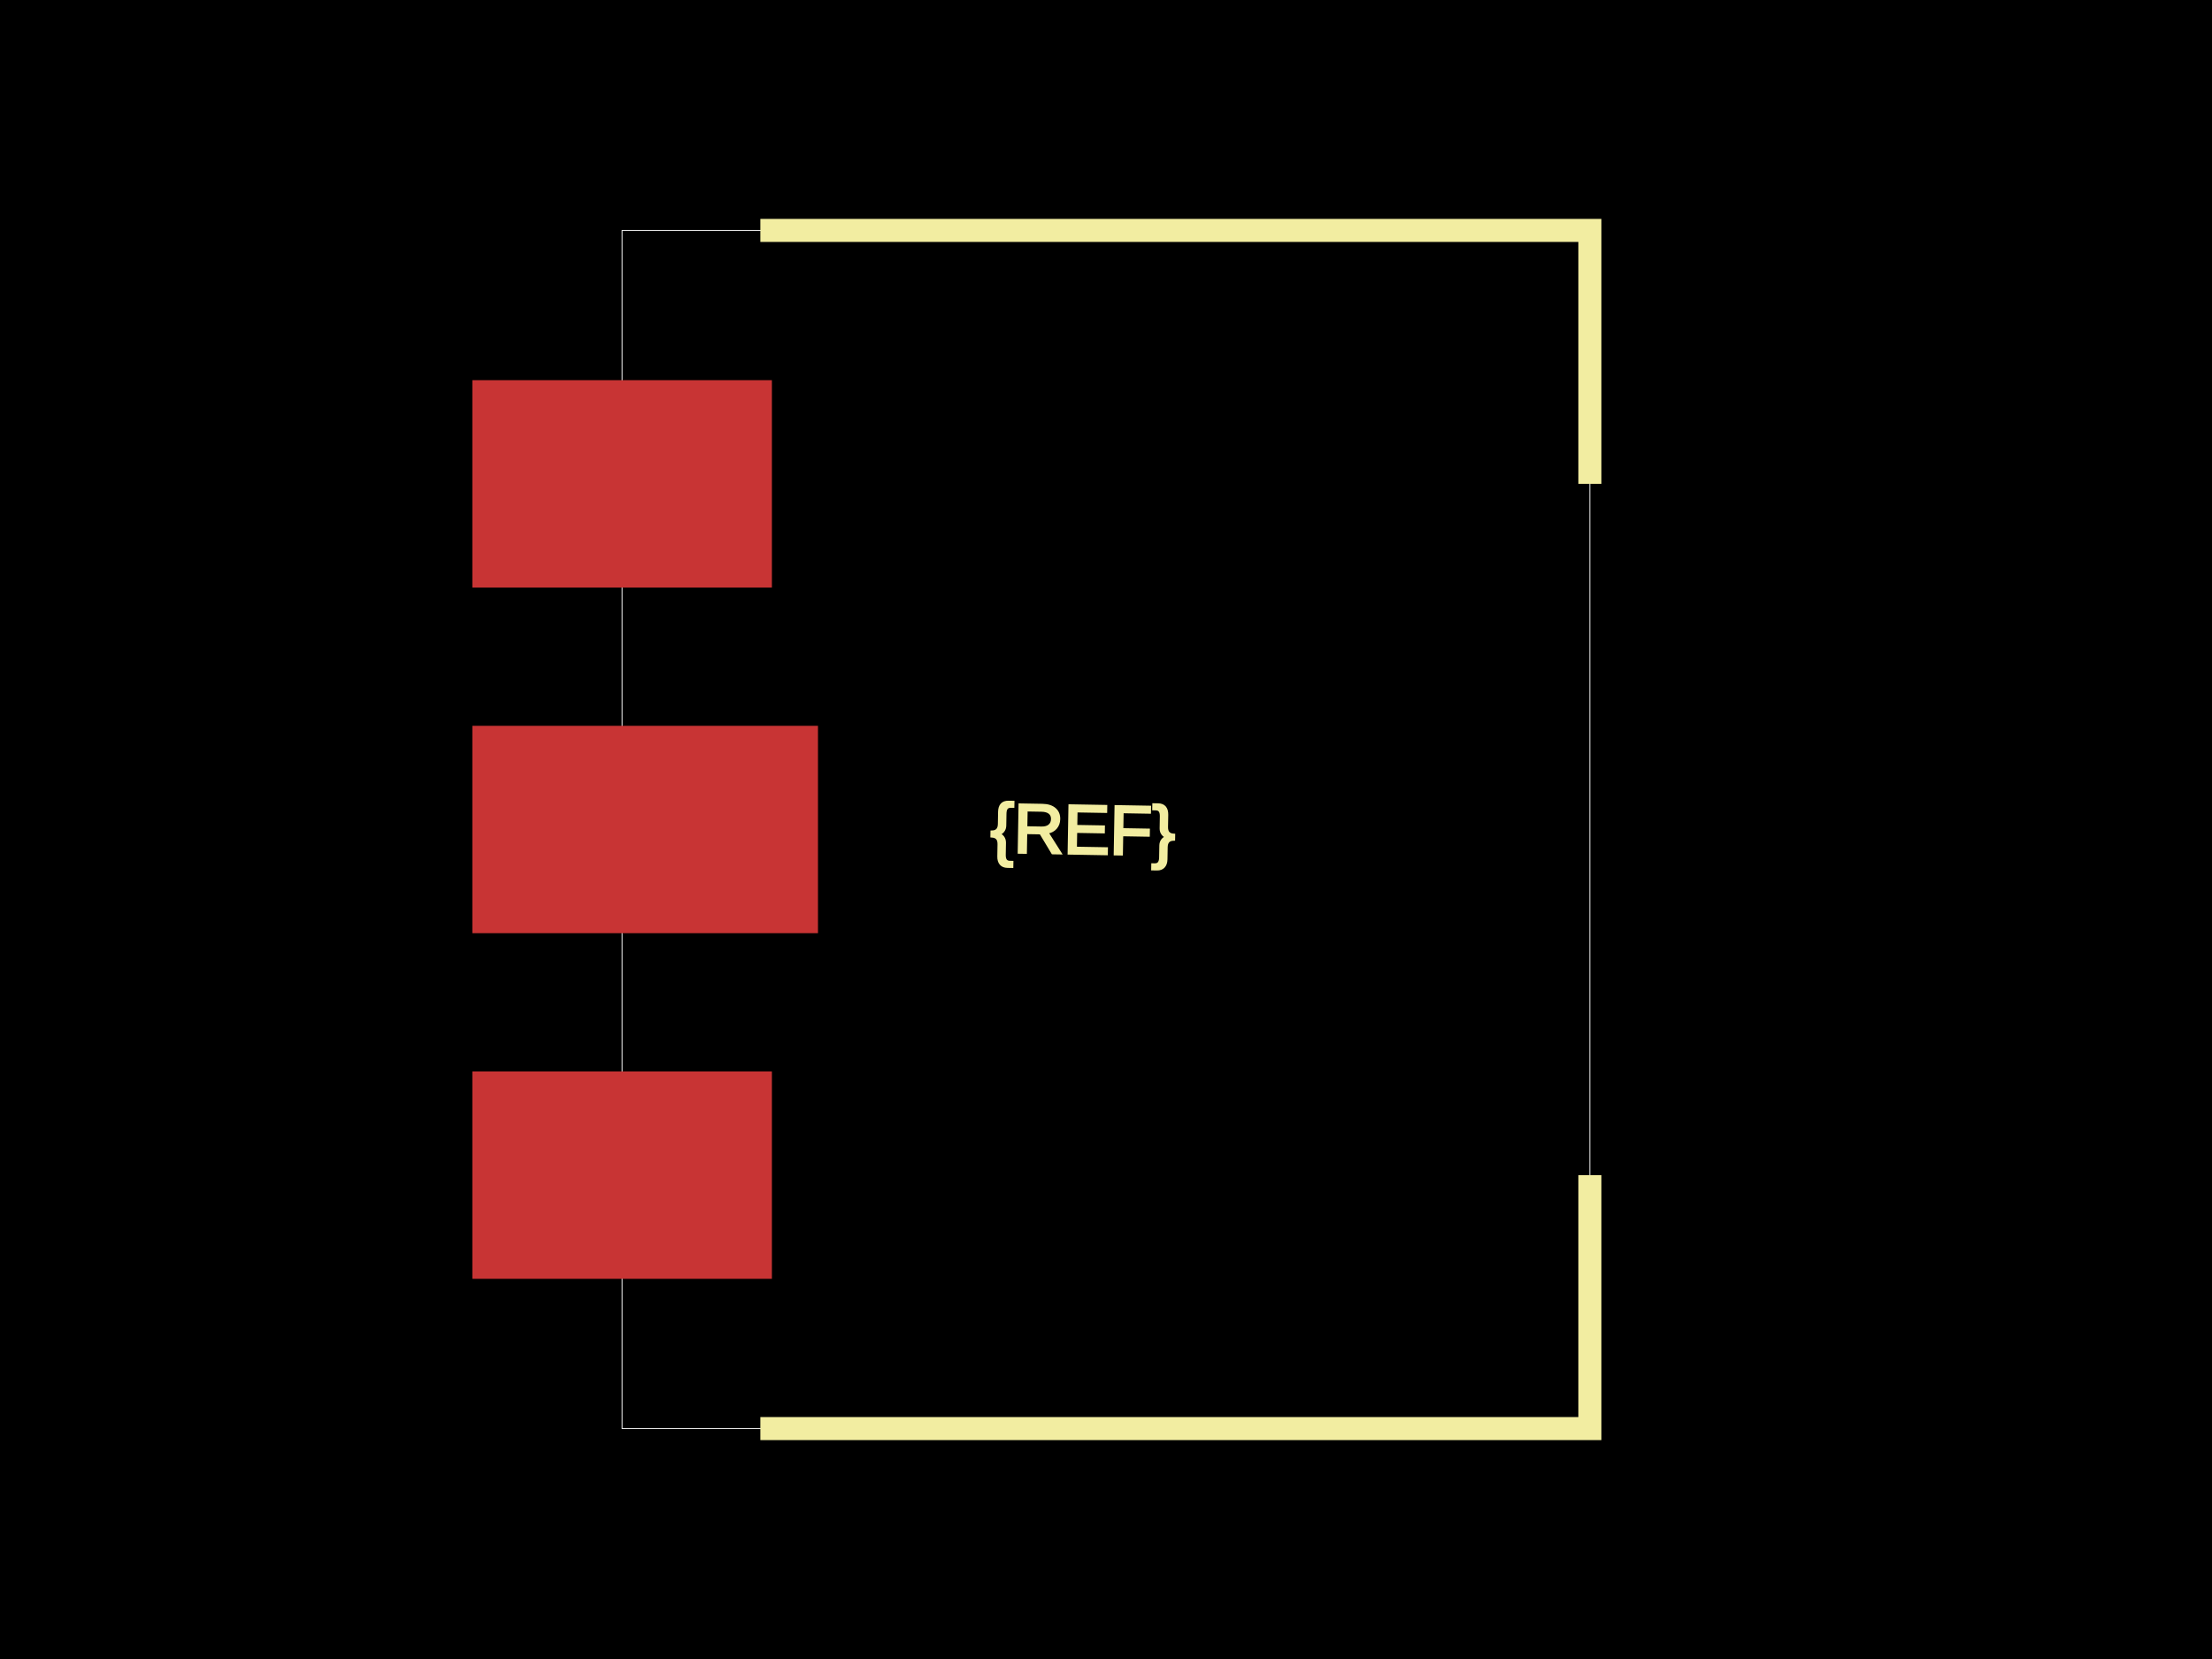
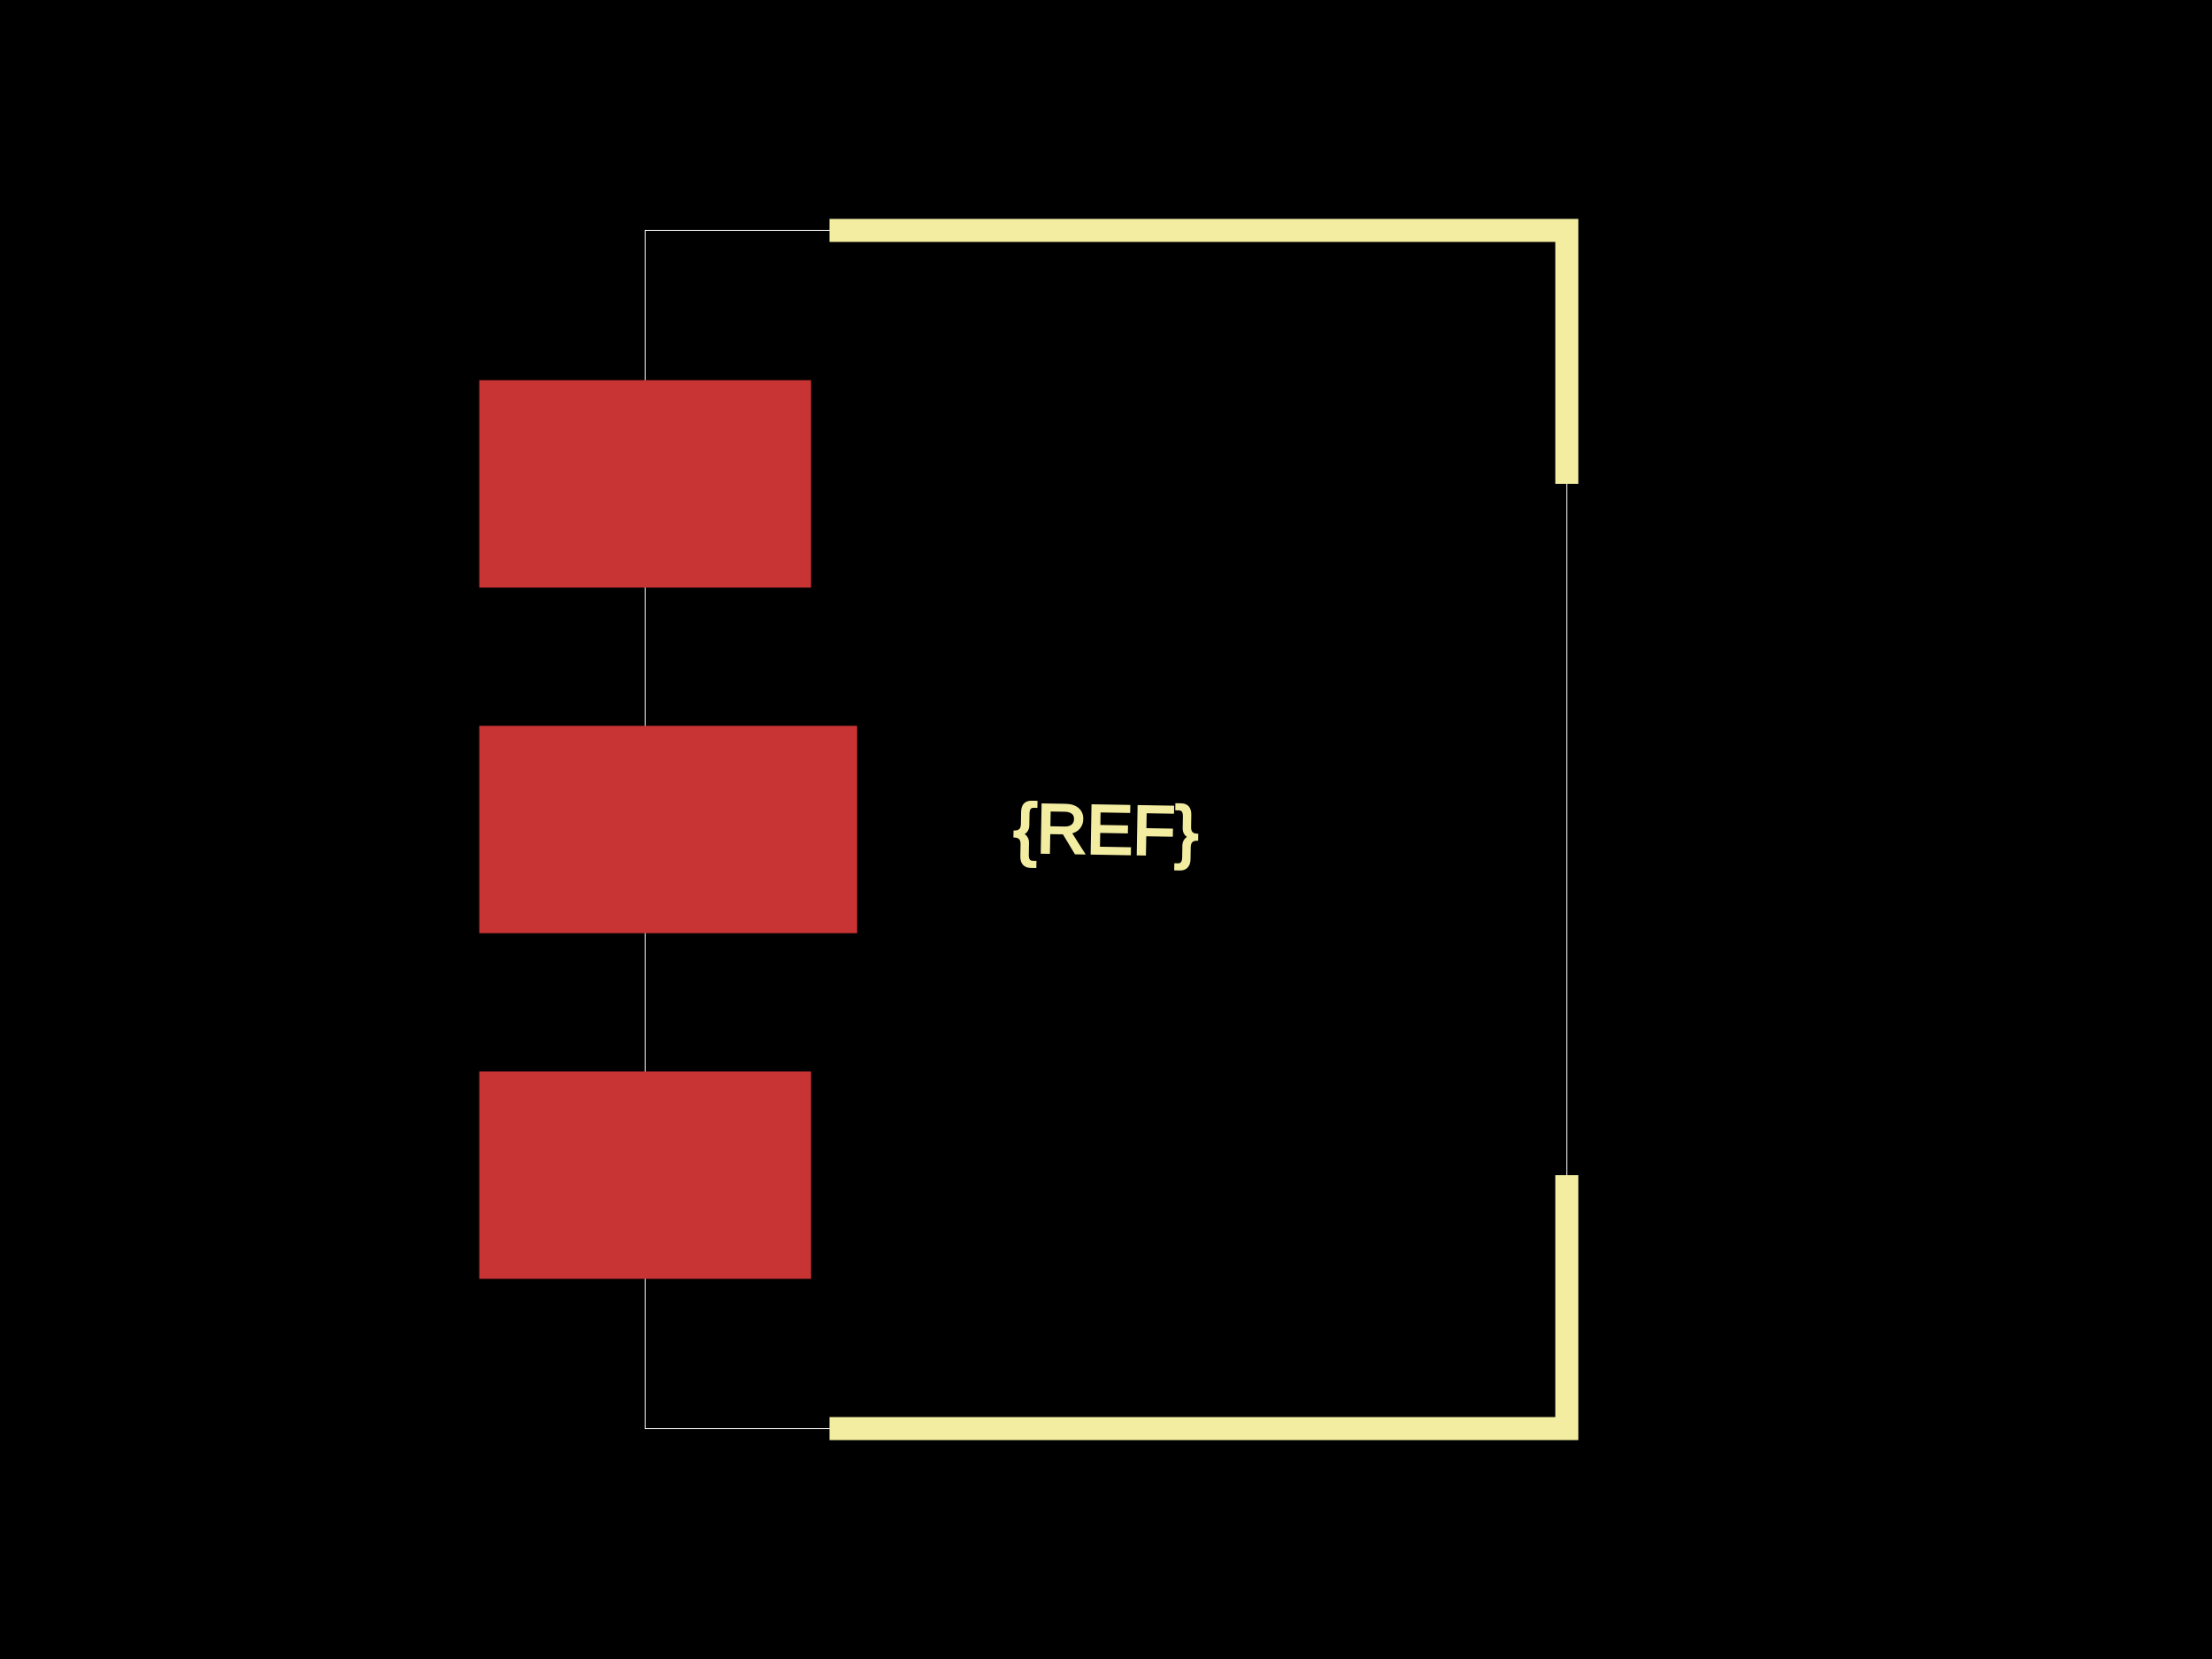
<svg xmlns="http://www.w3.org/2000/svg" width="800" height="600">
  <style>
              .boundary { fill: #000; }
              .pcb-board { fill: none; }
              .pcb-trace { fill: none; }
              .pcb-hole-outer { fill: rgb(200, 52, 52); }
              .pcb-hole-inner { fill: rgb(255, 38, 226); }
              .pcb-pad { }
              .pcb-boundary { fill: none; stroke: #fff; stroke-width: 0.3; }
              .pcb-silkscreen { fill: none; }
              .pcb-silkscreen-top { stroke: #f2eda1; }
              .pcb-silkscreen-bottom { stroke: #f2eda1; }
              .pcb-silkscreen-text { fill: #f2eda1; }
            </style>
  <rect class="boundary" x="0" y="0" width="800" height="600" />
-   <rect class="pcb-boundary" x="225" y="83.333" width="350" height="433.333" />
-   <rect class="pcb-pad" fill="rgb(200, 52, 52)" x="170.833" y="387.5" width="108.333" height="75" />
-   <rect class="pcb-pad" fill="rgb(200, 52, 52)" x="170.833" y="262.5" width="125" height="75" />
-   <rect class="pcb-pad" fill="rgb(200, 52, 52)" x="170.833" y="137.5" width="108.333" height="75" />
-   <path class="pcb-silkscreen pcb-silkscreen-top" d="M 275 83.333 L 575 83.333 L 575 175" stroke-width="8.333" data-pcb-component-id="" data-pcb-silkscreen-path-id="" />
-   <path class="pcb-silkscreen pcb-silkscreen-top" d="M 275 516.667 L 575 516.667 L 575 425" stroke-width="8.333" data-pcb-component-id="" data-pcb-silkscreen-path-id="" />
-   <text x="0" y="0" font-family="Arial, sans-serif" font-size="25" text-anchor="middle" dominant-baseline="central" transform="matrix(0.9998477,0.01745241,-0.01745241,0.9998477,391.6667,300)" class="pcb-silkscreen-text pcb-silkscreen-top" data-pcb-silkscreen-text-id="pcb_component_1">{REF}</text>
+   <rect class="pcb-boundary" x="233.333" y="83.333" width="333.333" height="433.333" />
+   <rect class="pcb-pad" fill="rgb(200, 52, 52)" x="173.333" y="387.5" width="120" height="75" />
+   <rect class="pcb-pad" fill="rgb(200, 52, 52)" x="173.333" y="262.5" width="136.667" height="75" />
+   <rect class="pcb-pad" fill="rgb(200, 52, 52)" x="173.333" y="137.5" width="120" height="75" />
+   <path class="pcb-silkscreen pcb-silkscreen-top" d="M 300 83.333 L 566.667 83.333 L 566.667 175" stroke-width="8.333" data-pcb-component-id="" data-pcb-silkscreen-path-id="" />
+   <path class="pcb-silkscreen pcb-silkscreen-top" d="M 300 516.667 L 566.667 516.667 L 566.667 425" stroke-width="8.333" data-pcb-component-id="" data-pcb-silkscreen-path-id="" />
+   <text x="0" y="0" font-family="Arial, sans-serif" font-size="25" text-anchor="middle" dominant-baseline="central" transform="matrix(0.9998477,0.01745241,-0.01745241,0.9998477,400,300)" class="pcb-silkscreen-text pcb-silkscreen-top" data-pcb-silkscreen-text-id="pcb_component_1">{REF}</text>
</svg>
